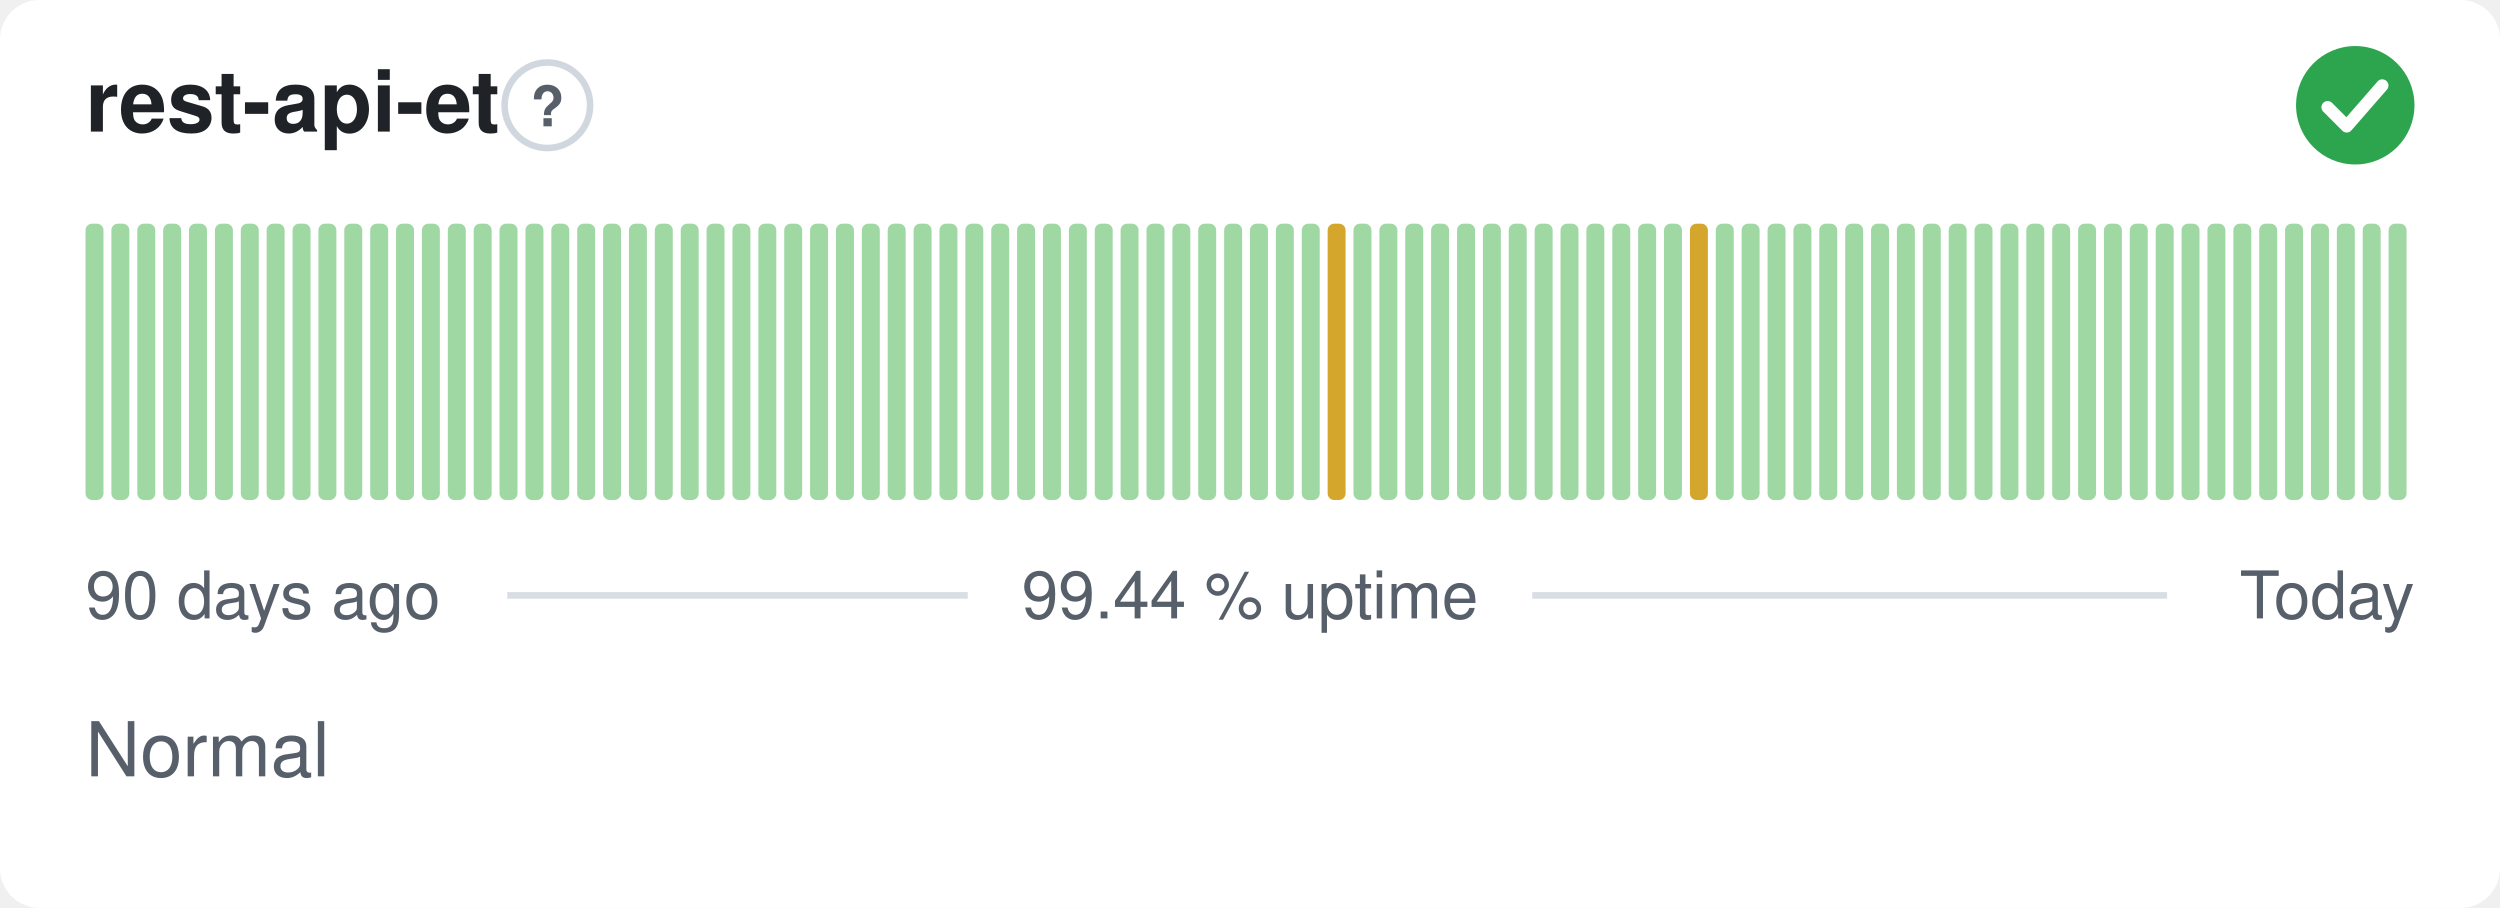
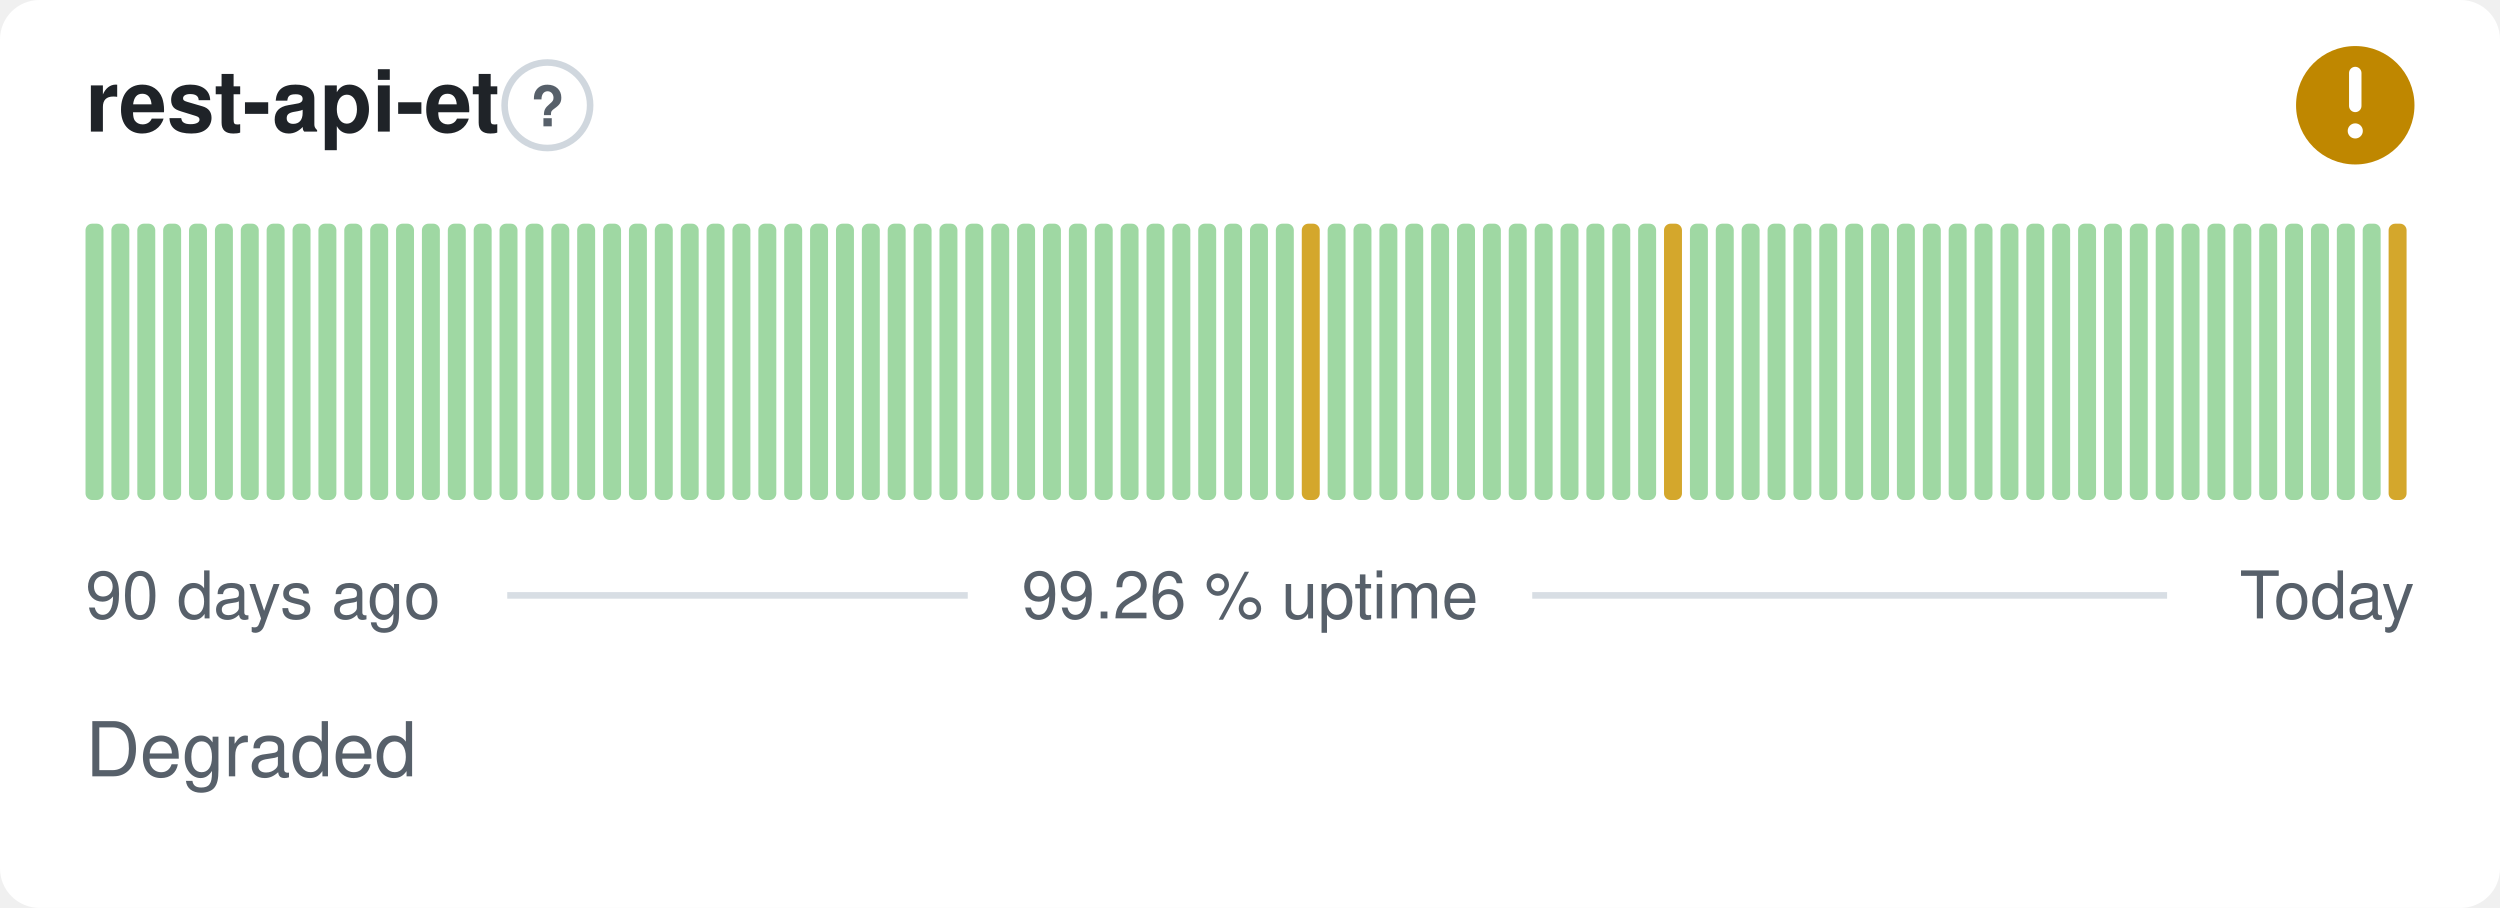
- <svg xmlns="http://www.w3.org/2000/svg" width="380" height="138" viewBox="0 0 380 138" role="img" aria-label="rest-api-et: Normal, 99.44 % uptime over the last 90 days" font-family="-apple-system,BlinkMacSystemFont,'Segoe UI',Helvetica,Arial,sans-serif">
+ <svg xmlns="http://www.w3.org/2000/svg" width="380" height="138" viewBox="0 0 380 138" role="img" aria-label="rest-api-et: Degraded, 99.26 % uptime over the last 90 days" font-family="-apple-system,BlinkMacSystemFont,'Segoe UI',Helvetica,Arial,sans-serif">
  <style>
    @media (prefers-color-scheme: dark) {
      .bg { fill: #0d1117 }
      .title { fill: #e6edf3 }
      .muted { fill: #8b949e }
      .hint { stroke: #30363d }
      .rule { stroke: #30363d }
      .nodata { fill: #21262d }
    }
  </style>
  <rect class="bg" width="380" height="138" rx="6" fill="#ffffff" />
  <text class="title" x="13" y="20" font-size="13" font-weight="600" fill="#1f2328">rest-api-et</text>
  <circle class="hint" cx="83.2" cy="16" r="6.5" fill="none" stroke="#d0d7de" stroke-width="1" />
  <text class="muted" x="83.2" y="19.2" text-anchor="middle" font-size="8.5" font-weight="700" fill="#57606a">?</text>
-   <circle cx="358" cy="16" r="9" fill="#2da44e" />
-   <path d="M353.80 16.30l2.90 2.90 5.40 -6.20" fill="none" stroke="#fff" stroke-width="1.89" stroke-linecap="round" stroke-linejoin="round" />
+   <circle cx="358" cy="16" r="9" fill="#bf8700" />
+   <path d="M358 11.10v5.00" fill="none" stroke="#fff" stroke-width="1.89" stroke-linecap="round" stroke-linejoin="round" />
+   <circle cx="358" cy="19.90" r="1.15" fill="#fff" />
  <rect x="13.00" y="34.00" width="2.73" height="42.00" rx="1" fill="#9fd8a3" />
  <rect x="16.93" y="34.00" width="2.73" height="42.00" rx="1" fill="#9fd8a3" />
  <rect x="20.87" y="34.00" width="2.73" height="42.00" rx="1" fill="#9fd8a3" />
  <rect x="24.80" y="34.00" width="2.73" height="42.00" rx="1" fill="#9fd8a3" />
  <rect x="28.73" y="34.00" width="2.73" height="42.00" rx="1" fill="#9fd8a3" />
  <rect x="32.67" y="34.00" width="2.73" height="42.00" rx="1" fill="#9fd8a3" />
  <rect x="36.60" y="34.00" width="2.73" height="42.00" rx="1" fill="#9fd8a3" />
  <rect x="40.53" y="34.00" width="2.73" height="42.00" rx="1" fill="#9fd8a3" />
  <rect x="44.47" y="34.00" width="2.73" height="42.00" rx="1" fill="#9fd8a3" />
  <rect x="48.40" y="34.00" width="2.73" height="42.00" rx="1" fill="#9fd8a3" />
  <rect x="52.33" y="34.00" width="2.73" height="42.00" rx="1" fill="#9fd8a3" />
  <rect x="56.27" y="34.00" width="2.73" height="42.00" rx="1" fill="#9fd8a3" />
  <rect x="60.20" y="34.00" width="2.73" height="42.00" rx="1" fill="#9fd8a3" />
  <rect x="64.13" y="34.00" width="2.73" height="42.00" rx="1" fill="#9fd8a3" />
  <rect x="68.07" y="34.00" width="2.73" height="42.00" rx="1" fill="#9fd8a3" />
  <rect x="72.00" y="34.00" width="2.73" height="42.00" rx="1" fill="#9fd8a3" />
  <rect x="75.93" y="34.00" width="2.73" height="42.00" rx="1" fill="#9fd8a3" />
  <rect x="79.87" y="34.00" width="2.73" height="42.00" rx="1" fill="#9fd8a3" />
  <rect x="83.80" y="34.00" width="2.73" height="42.00" rx="1" fill="#9fd8a3" />
  <rect x="87.73" y="34.00" width="2.73" height="42.00" rx="1" fill="#9fd8a3" />
  <rect x="91.67" y="34.00" width="2.73" height="42.00" rx="1" fill="#9fd8a3" />
  <rect x="95.60" y="34.00" width="2.73" height="42.00" rx="1" fill="#9fd8a3" />
  <rect x="99.53" y="34.00" width="2.73" height="42.00" rx="1" fill="#9fd8a3" />
  <rect x="103.47" y="34.00" width="2.73" height="42.00" rx="1" fill="#9fd8a3" />
  <rect x="107.40" y="34.00" width="2.73" height="42.00" rx="1" fill="#9fd8a3" />
  <rect x="111.33" y="34.00" width="2.73" height="42.00" rx="1" fill="#9fd8a3" />
  <rect x="115.27" y="34.00" width="2.73" height="42.00" rx="1" fill="#9fd8a3" />
  <rect x="119.20" y="34.00" width="2.73" height="42.00" rx="1" fill="#9fd8a3" />
  <rect x="123.13" y="34.00" width="2.73" height="42.00" rx="1" fill="#9fd8a3" />
  <rect x="127.07" y="34.00" width="2.73" height="42.00" rx="1" fill="#9fd8a3" />
  <rect x="131.00" y="34.00" width="2.73" height="42.00" rx="1" fill="#9fd8a3" />
  <rect x="134.93" y="34.00" width="2.73" height="42.00" rx="1" fill="#9fd8a3" />
  <rect x="138.87" y="34.00" width="2.73" height="42.00" rx="1" fill="#9fd8a3" />
  <rect x="142.80" y="34.00" width="2.73" height="42.00" rx="1" fill="#9fd8a3" />
  <rect x="146.73" y="34.00" width="2.73" height="42.00" rx="1" fill="#9fd8a3" />
  <rect x="150.67" y="34.00" width="2.73" height="42.00" rx="1" fill="#9fd8a3" />
  <rect x="154.60" y="34.00" width="2.73" height="42.00" rx="1" fill="#9fd8a3" />
  <rect x="158.53" y="34.00" width="2.73" height="42.00" rx="1" fill="#9fd8a3" />
  <rect x="162.47" y="34.00" width="2.73" height="42.00" rx="1" fill="#9fd8a3" />
  <rect x="166.40" y="34.00" width="2.73" height="42.00" rx="1" fill="#9fd8a3" />
  <rect x="170.33" y="34.00" width="2.73" height="42.00" rx="1" fill="#9fd8a3" />
  <rect x="174.27" y="34.00" width="2.73" height="42.00" rx="1" fill="#9fd8a3" />
  <rect x="178.20" y="34.00" width="2.73" height="42.00" rx="1" fill="#9fd8a3" />
  <rect x="182.13" y="34.00" width="2.73" height="42.00" rx="1" fill="#9fd8a3" />
  <rect x="186.07" y="34.00" width="2.73" height="42.00" rx="1" fill="#9fd8a3" />
  <rect x="190.00" y="34.00" width="2.73" height="42.00" rx="1" fill="#9fd8a3" />
  <rect x="193.93" y="34.00" width="2.73" height="42.00" rx="1" fill="#9fd8a3" />
-   <rect x="197.87" y="34.00" width="2.73" height="42.00" rx="1" fill="#9fd8a3" />
-   <rect x="201.80" y="34.00" width="2.73" height="42.00" rx="1" fill="#d4a72c" />
+   <rect x="197.87" y="34.00" width="2.73" height="42.00" rx="1" fill="#d4a72c" />
+   <rect x="201.80" y="34.00" width="2.73" height="42.00" rx="1" fill="#9fd8a3" />
  <rect x="205.73" y="34.00" width="2.73" height="42.00" rx="1" fill="#9fd8a3" />
  <rect x="209.67" y="34.00" width="2.73" height="42.00" rx="1" fill="#9fd8a3" />
  <rect x="213.60" y="34.00" width="2.73" height="42.00" rx="1" fill="#9fd8a3" />
  <rect x="217.53" y="34.00" width="2.73" height="42.00" rx="1" fill="#9fd8a3" />
  <rect x="221.47" y="34.00" width="2.73" height="42.00" rx="1" fill="#9fd8a3" />
  <rect x="225.40" y="34.00" width="2.73" height="42.00" rx="1" fill="#9fd8a3" />
  <rect x="229.33" y="34.00" width="2.73" height="42.00" rx="1" fill="#9fd8a3" />
  <rect x="233.27" y="34.00" width="2.73" height="42.00" rx="1" fill="#9fd8a3" />
  <rect x="237.20" y="34.00" width="2.73" height="42.00" rx="1" fill="#9fd8a3" />
  <rect x="241.13" y="34.00" width="2.73" height="42.00" rx="1" fill="#9fd8a3" />
  <rect x="245.07" y="34.00" width="2.73" height="42.00" rx="1" fill="#9fd8a3" />
  <rect x="249.00" y="34.00" width="2.73" height="42.00" rx="1" fill="#9fd8a3" />
-   <rect x="252.93" y="34.00" width="2.73" height="42.00" rx="1" fill="#9fd8a3" />
-   <rect x="256.87" y="34.00" width="2.73" height="42.00" rx="1" fill="#d4a72c" />
+   <rect x="252.93" y="34.00" width="2.73" height="42.00" rx="1" fill="#d4a72c" />
+   <rect x="256.87" y="34.00" width="2.73" height="42.00" rx="1" fill="#9fd8a3" />
  <rect x="260.80" y="34.00" width="2.73" height="42.00" rx="1" fill="#9fd8a3" />
  <rect x="264.73" y="34.00" width="2.73" height="42.00" rx="1" fill="#9fd8a3" />
  <rect x="268.67" y="34.00" width="2.73" height="42.00" rx="1" fill="#9fd8a3" />
  <rect x="272.60" y="34.00" width="2.73" height="42.00" rx="1" fill="#9fd8a3" />
  <rect x="276.53" y="34.00" width="2.73" height="42.00" rx="1" fill="#9fd8a3" />
  <rect x="280.47" y="34.00" width="2.73" height="42.00" rx="1" fill="#9fd8a3" />
  <rect x="284.40" y="34.00" width="2.73" height="42.00" rx="1" fill="#9fd8a3" />
  <rect x="288.33" y="34.00" width="2.73" height="42.00" rx="1" fill="#9fd8a3" />
  <rect x="292.27" y="34.00" width="2.73" height="42.00" rx="1" fill="#9fd8a3" />
  <rect x="296.20" y="34.00" width="2.73" height="42.00" rx="1" fill="#9fd8a3" />
  <rect x="300.13" y="34.00" width="2.73" height="42.00" rx="1" fill="#9fd8a3" />
  <rect x="304.07" y="34.00" width="2.73" height="42.00" rx="1" fill="#9fd8a3" />
  <rect x="308.00" y="34.00" width="2.73" height="42.00" rx="1" fill="#9fd8a3" />
  <rect x="311.93" y="34.00" width="2.73" height="42.00" rx="1" fill="#9fd8a3" />
  <rect x="315.87" y="34.00" width="2.73" height="42.00" rx="1" fill="#9fd8a3" />
  <rect x="319.80" y="34.00" width="2.73" height="42.00" rx="1" fill="#9fd8a3" />
  <rect x="323.73" y="34.00" width="2.73" height="42.00" rx="1" fill="#9fd8a3" />
  <rect x="327.67" y="34.00" width="2.73" height="42.00" rx="1" fill="#9fd8a3" />
  <rect x="331.60" y="34.00" width="2.73" height="42.00" rx="1" fill="#9fd8a3" />
  <rect x="335.53" y="34.00" width="2.73" height="42.00" rx="1" fill="#9fd8a3" />
  <rect x="339.47" y="34.00" width="2.73" height="42.00" rx="1" fill="#9fd8a3" />
  <rect x="343.40" y="34.00" width="2.73" height="42.00" rx="1" fill="#9fd8a3" />
  <rect x="347.33" y="34.00" width="2.73" height="42.00" rx="1" fill="#9fd8a3" />
  <rect x="351.27" y="34.00" width="2.73" height="42.00" rx="1" fill="#9fd8a3" />
  <rect x="355.20" y="34.00" width="2.73" height="42.00" rx="1" fill="#9fd8a3" />
  <rect x="359.13" y="34.00" width="2.73" height="42.00" rx="1" fill="#9fd8a3" />
-   <rect x="363.07" y="34.00" width="2.73" height="42.00" rx="1" fill="#9fd8a3" />
+   <rect x="363.07" y="34.00" width="2.73" height="42.00" rx="1" fill="#d4a72c" />
  <text class="muted" x="13" y="94" font-size="10" fill="#57606a">90 days ago</text>
-   <text class="muted" x="190" y="94" text-anchor="middle" font-size="10" fill="#57606a">99.44 % uptime</text>
+   <text class="muted" x="190" y="94" text-anchor="middle" font-size="10" fill="#57606a">99.26 % uptime</text>
  <text class="muted" x="367" y="94" text-anchor="end" font-size="10" fill="#57606a">Today</text>
  <line class="rule" x1="77.1" y1="90.5" x2="147.1" y2="90.5" stroke="#d8dee4" stroke-width="1" />
  <line class="rule" x1="232.9" y1="90.5" x2="329.4" y2="90.5" stroke="#d8dee4" stroke-width="1" />
-   <text class="muted" x="13" y="118" font-size="11.5" fill="#57606a">Normal</text>
+   <text class="muted" x="13" y="118" font-size="11.5" fill="#57606a">Degraded</text>
</svg>
